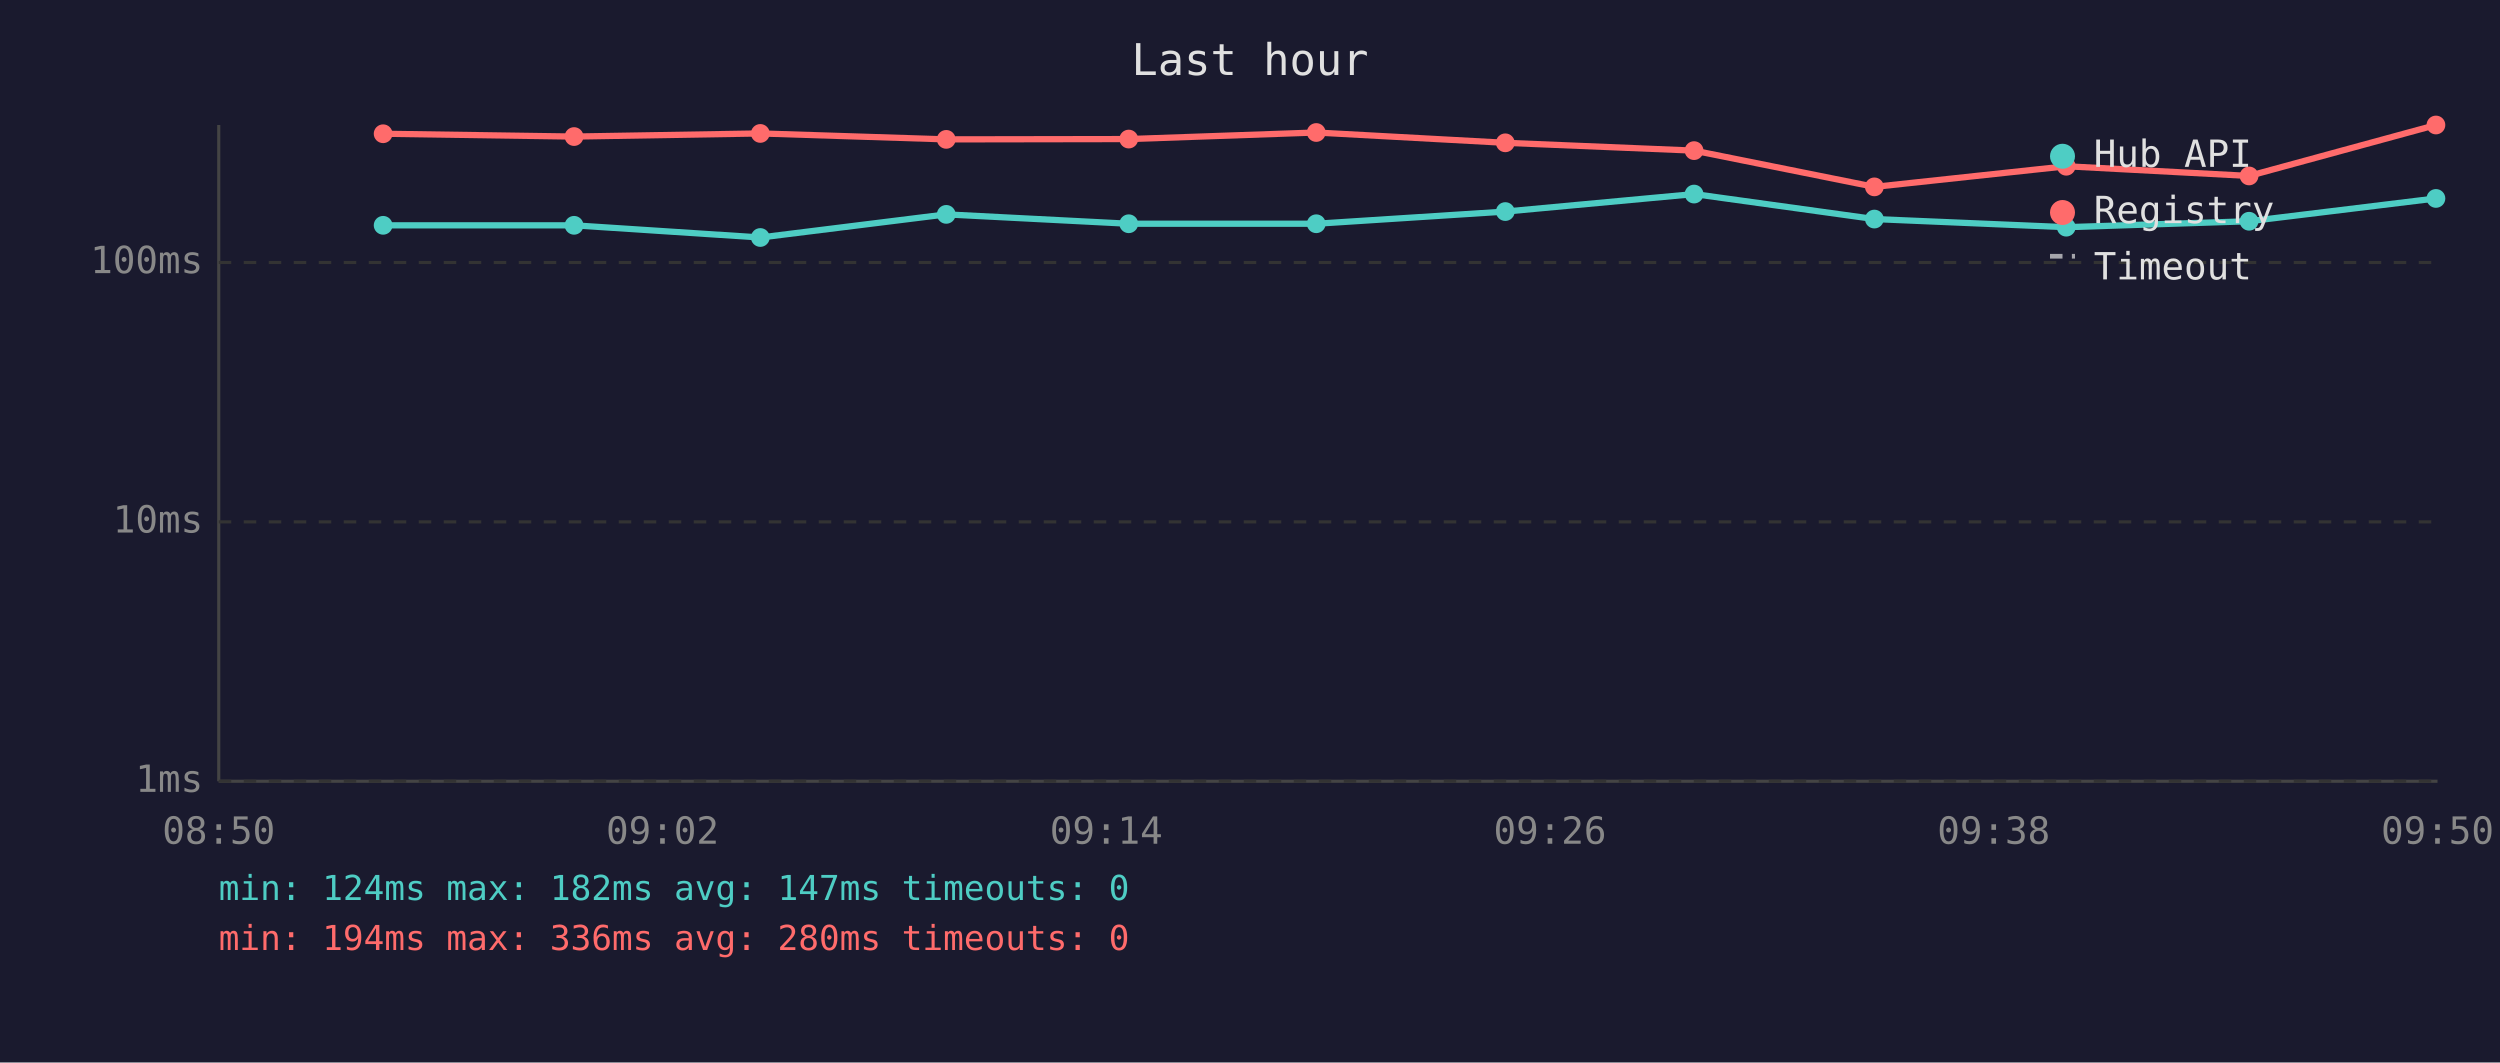
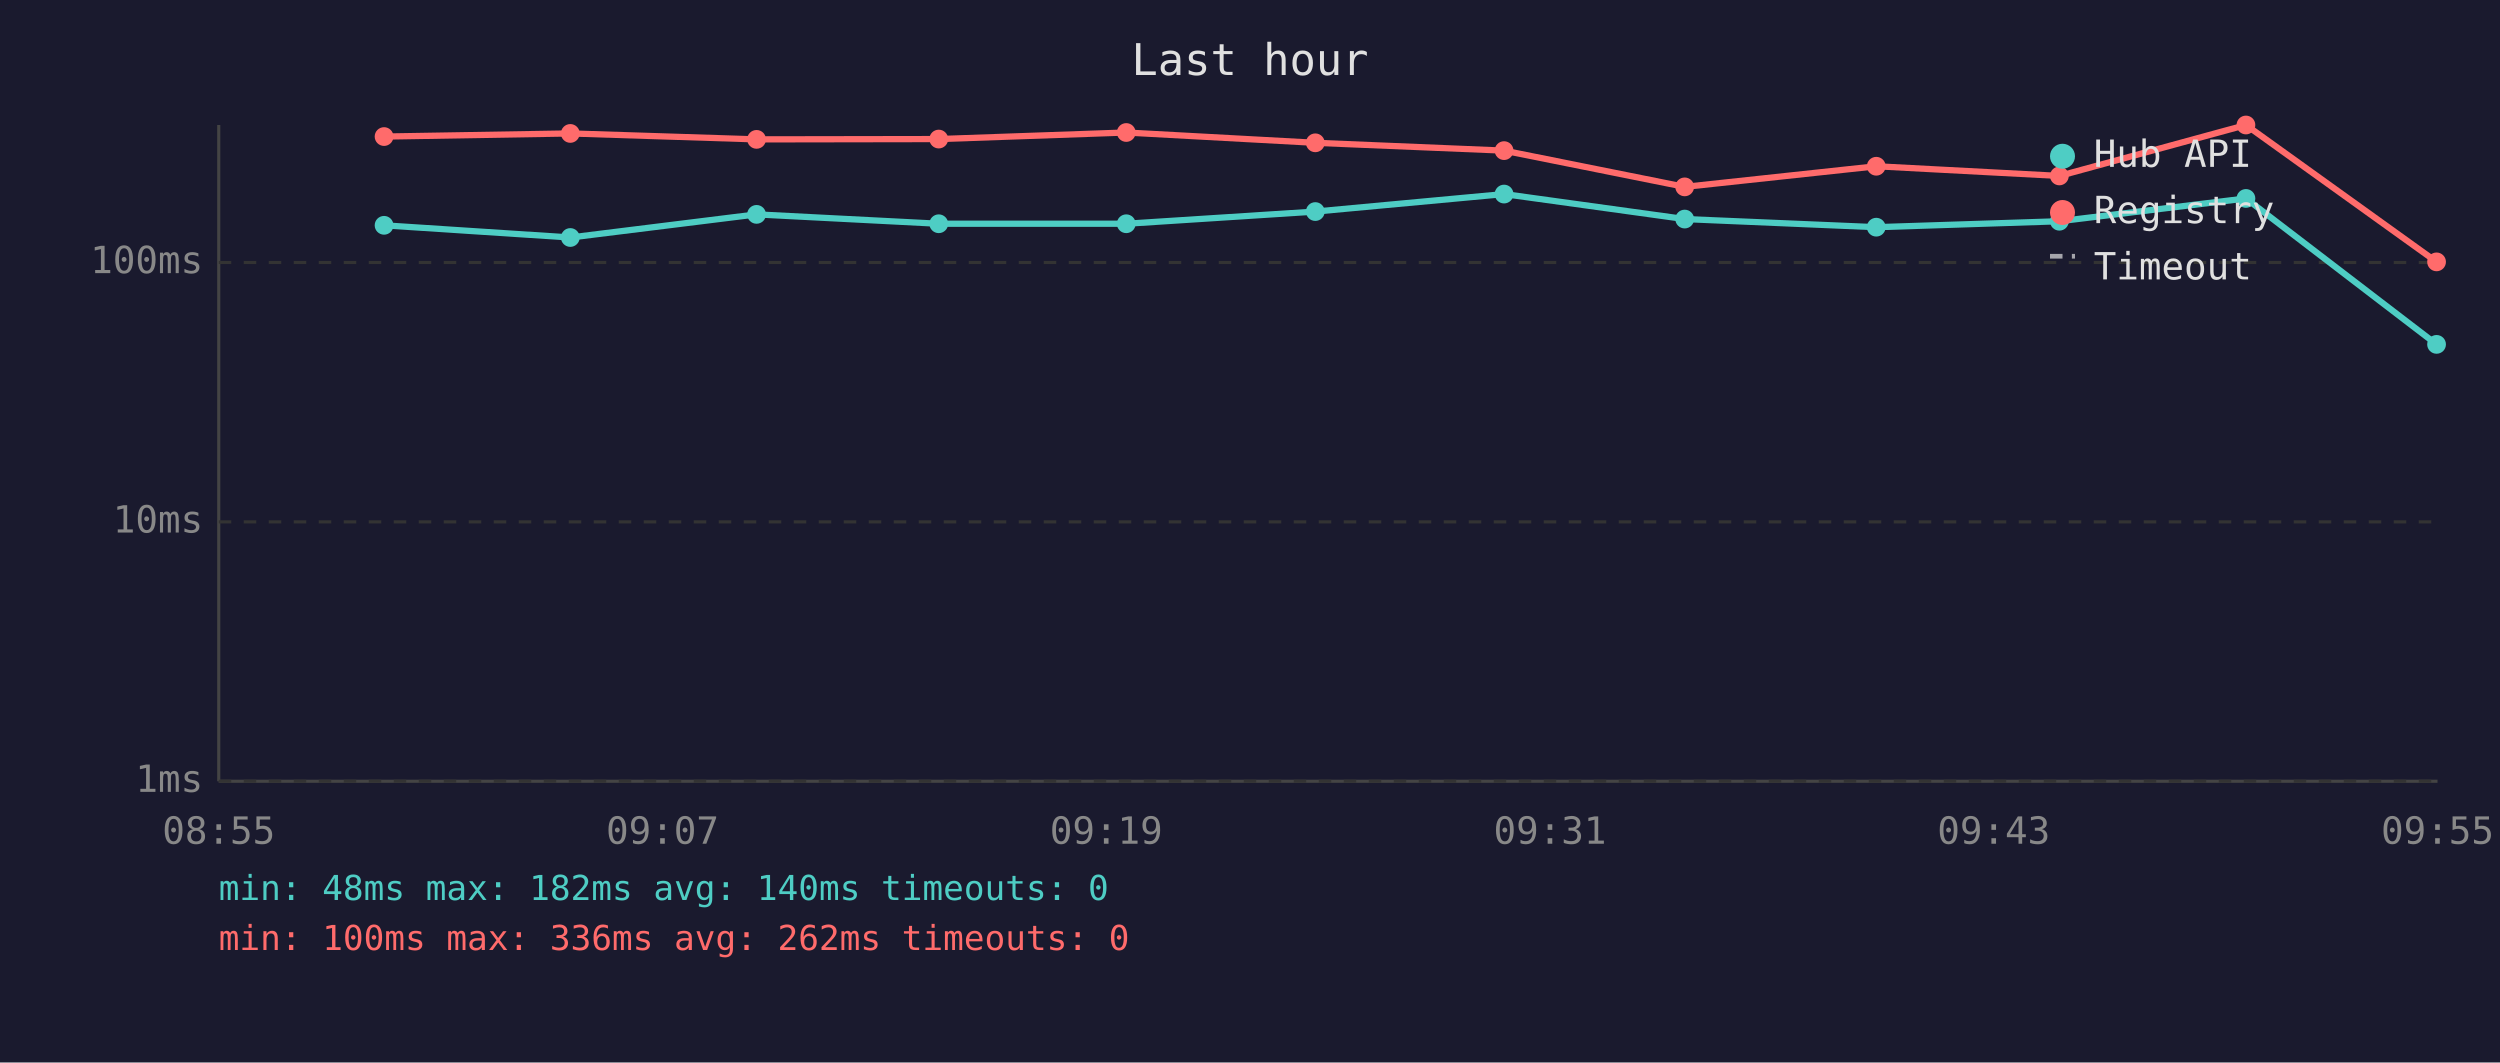
<svg xmlns="http://www.w3.org/2000/svg" viewBox="0 0 800 340" font-family="monospace" font-size="12">
  <rect width="800" height="340" fill="#1a1a2e" />
  <text x="400" y="24" fill="#e0e0e0" font-size="14" text-anchor="middle">Last hour</text>
  <line x1="70" y1="40" x2="70" y2="250" stroke="#444" stroke-width="1" />
  <line x1="70" y1="250" x2="780" y2="250" stroke="#444" stroke-width="1" />
  <line x1="70" y1="250" x2="780" y2="250" stroke="#333" stroke-width="1" stroke-dasharray="4" />
  <text x="65" y="250" fill="#888" text-anchor="end" dominant-baseline="middle">1ms</text>
  <line x1="70" y1="167" x2="780" y2="167" stroke="#333" stroke-width="1" stroke-dasharray="4" />
  <text x="65" y="167" fill="#888" text-anchor="end" dominant-baseline="middle">10ms</text>
  <line x1="70" y1="84" x2="780" y2="84" stroke="#333" stroke-width="1" stroke-dasharray="4" />
  <text x="65" y="84" fill="#888" text-anchor="end" dominant-baseline="middle">100ms</text>
-   <text x="70" y="270" fill="#888" text-anchor="middle">08:50</text>
-   <text x="212" y="270" fill="#888" text-anchor="middle">09:02</text>
-   <text x="354" y="270" fill="#888" text-anchor="middle">09:14</text>
-   <text x="496" y="270" fill="#888" text-anchor="middle">09:26</text>
-   <text x="638" y="270" fill="#888" text-anchor="middle">09:38</text>
-   <text x="780" y="270" fill="#888" text-anchor="middle">09:50</text>
-   <polyline points="122.6,72.1 183.7,72.1 243.3,76.0 302.8,68.6 361.2,71.6 421.2,71.6 481.7,67.7 542.1,62.1 599.8,70.1 661.2,72.7 719.7,70.8 779.5,63.5" fill="none" stroke="#4ecdc4" stroke-width="2" opacity="1" />
-   <circle cx="122.6" cy="72.1" r="3" fill="#4ecdc4" />
-   <circle cx="183.7" cy="72.1" r="3" fill="#4ecdc4" />
-   <circle cx="243.3" cy="76.0" r="3" fill="#4ecdc4" />
-   <circle cx="302.8" cy="68.6" r="3" fill="#4ecdc4" />
-   <circle cx="361.2" cy="71.6" r="3" fill="#4ecdc4" />
-   <circle cx="421.2" cy="71.6" r="3" fill="#4ecdc4" />
-   <circle cx="481.7" cy="67.7" r="3" fill="#4ecdc4" />
-   <circle cx="542.1" cy="62.1" r="3" fill="#4ecdc4" />
-   <circle cx="599.8" cy="70.1" r="3" fill="#4ecdc4" />
-   <circle cx="661.2" cy="72.7" r="3" fill="#4ecdc4" />
-   <circle cx="719.7" cy="70.8" r="3" fill="#4ecdc4" />
-   <circle cx="779.5" cy="63.5" r="3" fill="#4ecdc4" />
-   <polyline points="122.6,42.8 183.7,43.7 243.3,42.7 302.8,44.6 361.2,44.5 421.2,42.4 481.7,45.7 542.1,48.2 599.8,59.8 661.2,53.2 719.7,56.3 779.5,40.0" fill="none" stroke="#ff6b6b" stroke-width="2" opacity="1" />
-   <circle cx="122.6" cy="42.8" r="3" fill="#ff6b6b" />
-   <circle cx="183.7" cy="43.7" r="3" fill="#ff6b6b" />
-   <circle cx="243.3" cy="42.7" r="3" fill="#ff6b6b" />
-   <circle cx="302.8" cy="44.6" r="3" fill="#ff6b6b" />
-   <circle cx="361.2" cy="44.5" r="3" fill="#ff6b6b" />
-   <circle cx="421.2" cy="42.4" r="3" fill="#ff6b6b" />
-   <circle cx="481.7" cy="45.7" r="3" fill="#ff6b6b" />
-   <circle cx="542.1" cy="48.2" r="3" fill="#ff6b6b" />
-   <circle cx="599.8" cy="59.8" r="3" fill="#ff6b6b" />
-   <circle cx="661.2" cy="53.2" r="3" fill="#ff6b6b" />
-   <circle cx="719.7" cy="56.3" r="3" fill="#ff6b6b" />
-   <circle cx="779.5" cy="40.0" r="3" fill="#ff6b6b" />
+   <text x="70" y="270" fill="#888" text-anchor="middle">08:55</text>
+   <text x="212" y="270" fill="#888" text-anchor="middle">09:07</text>
+   <text x="354" y="270" fill="#888" text-anchor="middle">09:19</text>
+   <text x="496" y="270" fill="#888" text-anchor="middle">09:31</text>
+   <text x="638" y="270" fill="#888" text-anchor="middle">09:43</text>
+   <text x="780" y="270" fill="#888" text-anchor="middle">09:55</text>
+   <polyline points="122.9,72.1 182.5,76.0 242.1,68.6 300.4,71.6 360.4,71.6 420.9,67.7 481.3,62.1 539.1,70.1 600.4,72.7 659.0,70.8 718.7,63.5 779.7,110.2" fill="none" stroke="#4ecdc4" stroke-width="2" opacity="1" />
+   <circle cx="122.9" cy="72.1" r="3" fill="#4ecdc4" />
+   <circle cx="182.5" cy="76.0" r="3" fill="#4ecdc4" />
+   <circle cx="242.1" cy="68.6" r="3" fill="#4ecdc4" />
+   <circle cx="300.4" cy="71.6" r="3" fill="#4ecdc4" />
+   <circle cx="360.4" cy="71.6" r="3" fill="#4ecdc4" />
+   <circle cx="420.9" cy="67.7" r="3" fill="#4ecdc4" />
+   <circle cx="481.3" cy="62.1" r="3" fill="#4ecdc4" />
+   <circle cx="539.1" cy="70.1" r="3" fill="#4ecdc4" />
+   <circle cx="600.4" cy="72.7" r="3" fill="#4ecdc4" />
+   <circle cx="659.0" cy="70.8" r="3" fill="#4ecdc4" />
+   <circle cx="718.7" cy="63.5" r="3" fill="#4ecdc4" />
+   <circle cx="779.7" cy="110.2" r="3" fill="#4ecdc4" />
+   <polyline points="122.9,43.7 182.5,42.7 242.1,44.6 300.4,44.5 360.4,42.4 420.9,45.7 481.3,48.2 539.1,59.8 600.4,53.2 659.0,56.3 718.7,40.0 779.7,83.8" fill="none" stroke="#ff6b6b" stroke-width="2" opacity="1" />
+   <circle cx="122.9" cy="43.7" r="3" fill="#ff6b6b" />
+   <circle cx="182.5" cy="42.7" r="3" fill="#ff6b6b" />
+   <circle cx="242.1" cy="44.6" r="3" fill="#ff6b6b" />
+   <circle cx="300.4" cy="44.5" r="3" fill="#ff6b6b" />
+   <circle cx="360.4" cy="42.4" r="3" fill="#ff6b6b" />
+   <circle cx="420.9" cy="45.7" r="3" fill="#ff6b6b" />
+   <circle cx="481.3" cy="48.2" r="3" fill="#ff6b6b" />
+   <circle cx="539.1" cy="59.8" r="3" fill="#ff6b6b" />
+   <circle cx="600.4" cy="53.2" r="3" fill="#ff6b6b" />
+   <circle cx="659.0" cy="56.3" r="3" fill="#ff6b6b" />
+   <circle cx="718.7" cy="40.0" r="3" fill="#ff6b6b" />
+   <circle cx="779.7" cy="83.8" r="3" fill="#ff6b6b" />
  <circle cx="660" cy="50" r="4" fill="#4ecdc4" />
  <text x="670" y="50" fill="#e0e0e0" dominant-baseline="middle">Hub API</text>
  <circle cx="660" cy="68" r="4" fill="#ff6b6b" />
  <text x="670" y="68" fill="#e0e0e0" dominant-baseline="middle">Registry</text>
  <line x1="656" y1="82" x2="664" y2="82" stroke="#e0e0e0" stroke-width="1.5" stroke-dasharray="4,3" opacity="0.7" />
  <text x="670" y="86" fill="#e0e0e0" dominant-baseline="middle">Timeout</text>
-   <text x="70" y="288" fill="#4ecdc4" font-size="11">min: 124ms  max: 182ms  avg: 147ms  timeouts: 0</text>
-   <text x="70" y="304" fill="#ff6b6b" font-size="11">min: 194ms  max: 336ms  avg: 280ms  timeouts: 0</text>
+   <text x="70" y="288" fill="#4ecdc4" font-size="11">min: 48ms  max: 182ms  avg: 140ms  timeouts: 0</text>
+   <text x="70" y="304" fill="#ff6b6b" font-size="11">min: 100ms  max: 336ms  avg: 262ms  timeouts: 0</text>
</svg>
